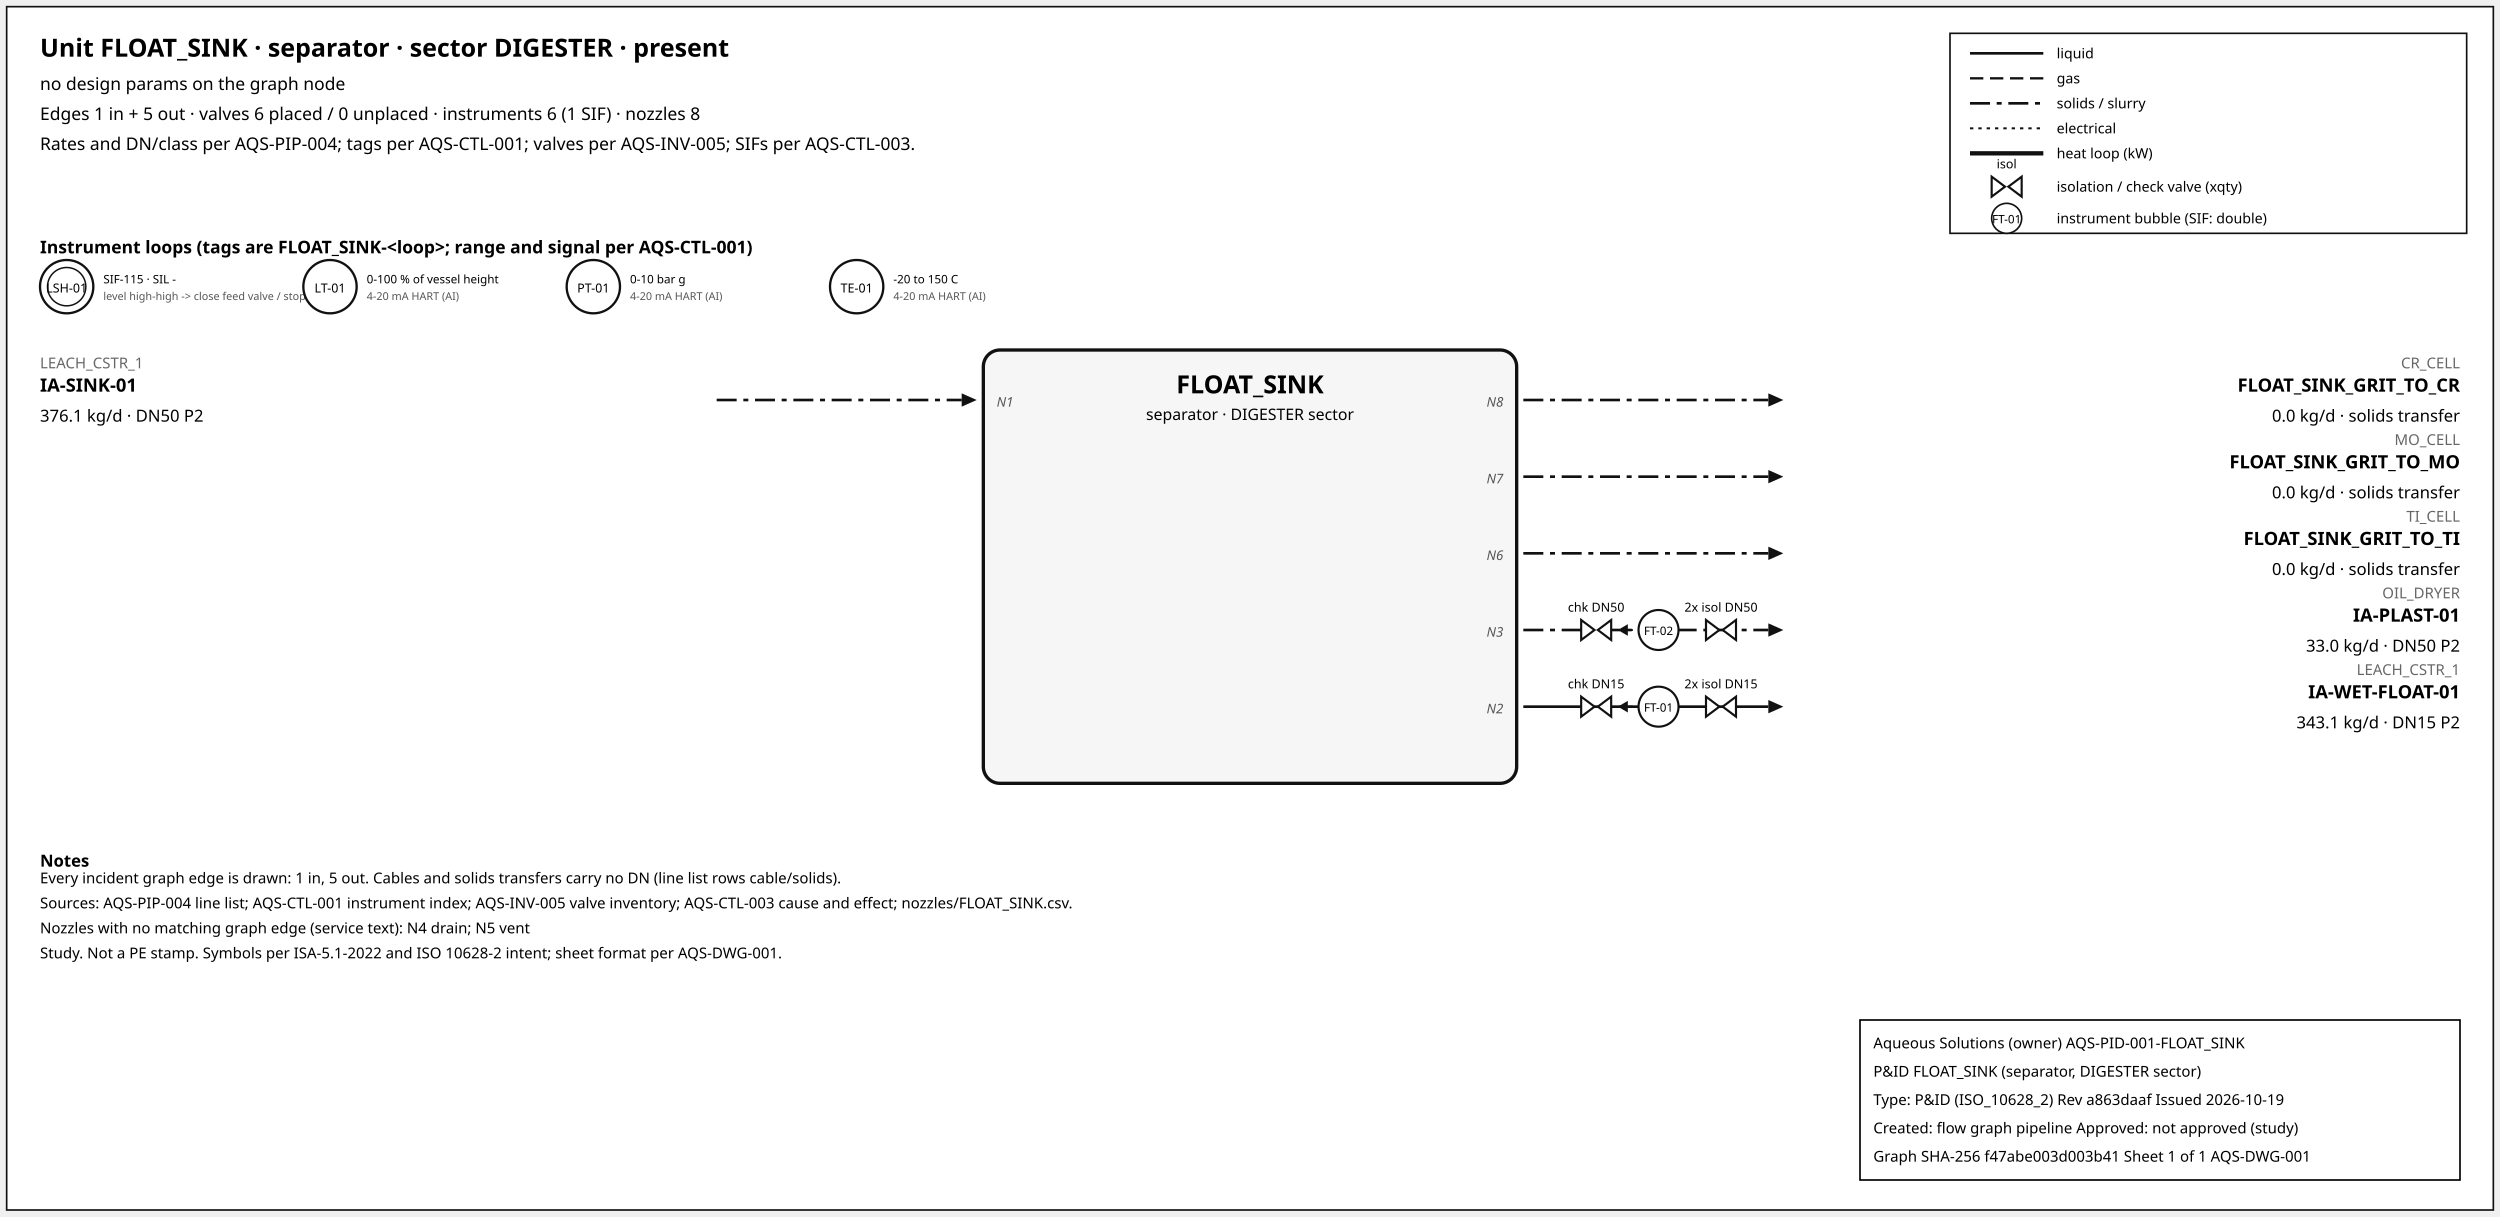
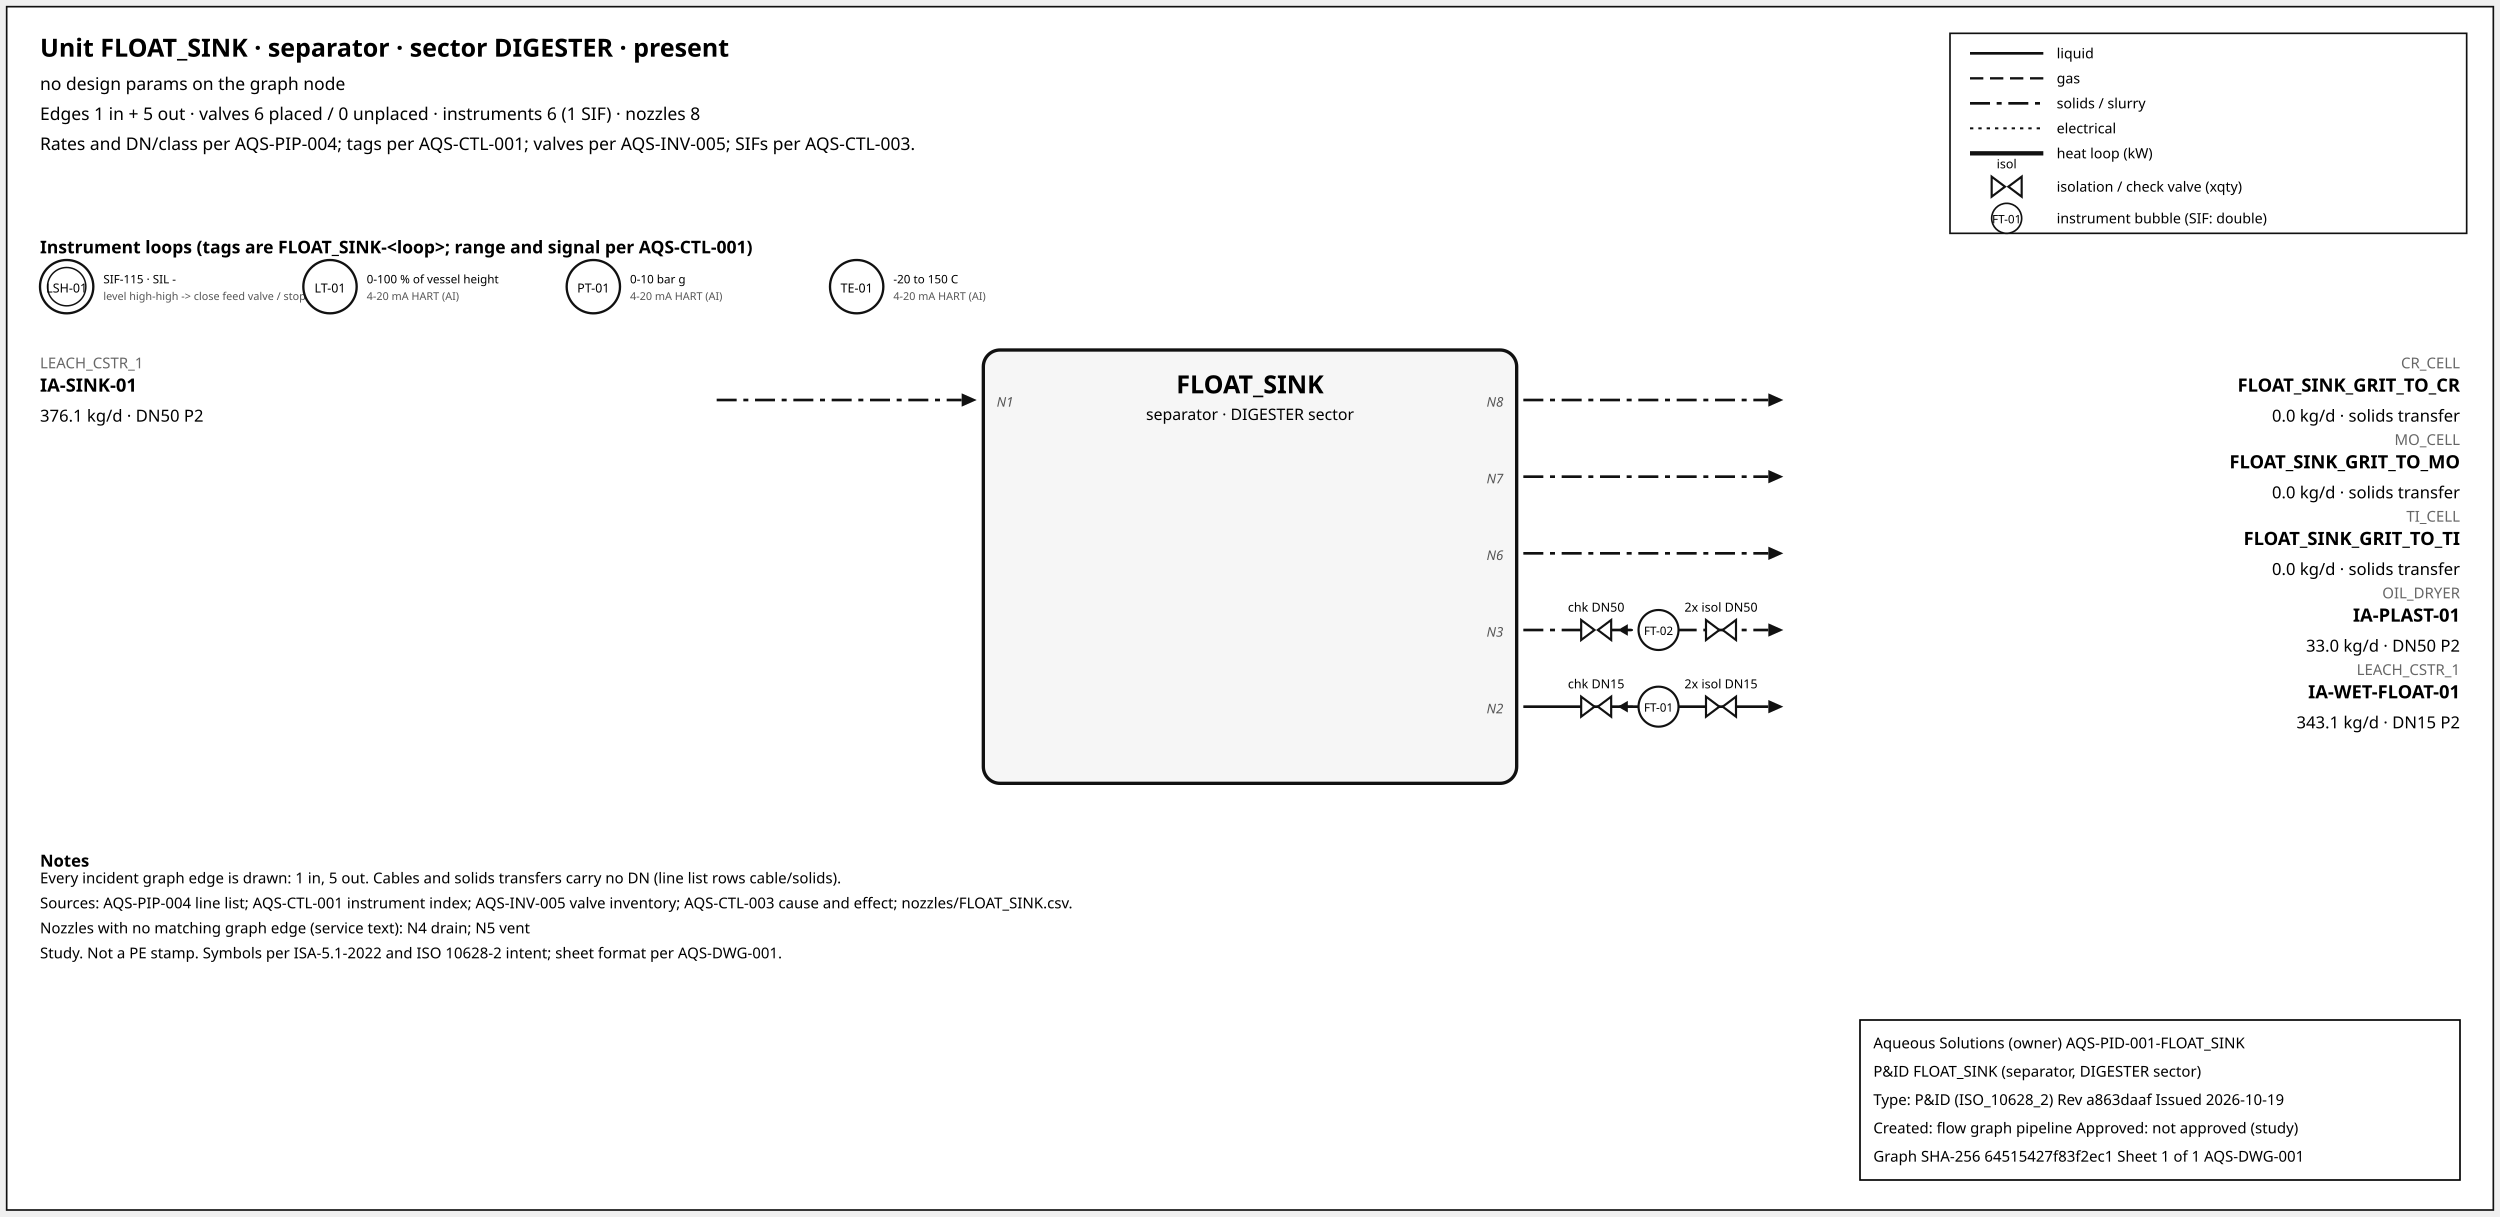
<svg xmlns="http://www.w3.org/2000/svg" width="1500" height="730" font-family="sans-serif">
  <rect x="4" y="4" width="1492" height="722" fill="white" stroke="#111" />
  <text x="24" y="34" font-size="15" font-weight="600">Unit FLOAT_SINK · separator · sector DIGESTER · present</text>
  <text x="24" y="54" font-size="10.5">no design params on the graph node</text>
  <text x="24" y="72" font-size="10.5">Edges 1 in + 5 out · valves 6 placed / 0 unplaced · instruments 6 (1 SIF) · nozzles 8</text>
  <text x="24" y="90" font-size="10.5">Rates and DN/class per AQS-PIP-004; tags per AQS-CTL-001; valves per AQS-INV-005; SIFs per AQS-CTL-003.</text>
  <rect x="1170" y="20" width="310" height="120" fill="white" stroke="#111" />
  <line x1="1182" y1="32" x2="1226" y2="32" stroke="#111" stroke-width="1.6" />
  <text x="1234" y="35" font-size="8.5">liquid</text>
  <line x1="1182" y1="47" x2="1226" y2="47" stroke="#111" stroke-width="1.4" stroke-dasharray="8,4" />
  <text x="1234" y="50" font-size="8.5">gas</text>
  <line x1="1182" y1="62" x2="1226" y2="62" stroke="#111" stroke-width="1.6" stroke-dasharray="12,4,3,4" />
  <text x="1234" y="65" font-size="8.5">solids / slurry</text>
  <line x1="1182" y1="77" x2="1226" y2="77" stroke="#111" stroke-width="1.2" stroke-dasharray="2,3" />
  <text x="1234" y="80" font-size="8.5">electrical</text>
  <line x1="1182" y1="92" x2="1226" y2="92" stroke="#111" stroke-width="2.6" />
  <text x="1234" y="95" font-size="8.5">heat loop (kW)</text>
  <path d="M 1195.0,106 L 1203.0,112 L 1195.0,118 Z M 1213.0,106 L 1205.0,112 L 1213.0,118 Z" fill="white" stroke="#111" stroke-width="1.3" />
  <text x="1204.0" y="101.0" font-size="7.5" text-anchor="middle">isol</text>
  <text x="1234" y="115" font-size="8.5">isolation / check valve (xqty)</text>
  <circle cx="1204" cy="131" r="9" fill="white" stroke="#111" />
  <text x="1204" y="134" font-size="7" text-anchor="middle">FT-01</text>
  <text x="1234" y="134" font-size="8.5">instrument bubble (SIF: double)</text>
  <text x="24" y="152" font-size="10.5" font-weight="600">Instrument loops (tags are FLOAT_SINK-&lt;loop&gt;; range and signal per AQS-CTL-001)</text>
  <circle cx="40" cy="172" r="16" fill="white" stroke="#111" stroke-width="1.4" />
  <circle cx="40" cy="172" r="11.5" fill="none" stroke="#111" stroke-width="0.9" />
  <text x="40" y="175.5" font-size="7.5" text-anchor="middle">LSH-01</text>
  <text x="62" y="170" font-size="7">SIF-115 · SIL -</text>
  <text x="62" y="180" font-size="6.5" fill="#555">level high-high -&gt; close feed valve / stop f</text>
  <circle cx="198" cy="172" r="16" fill="white" stroke="#111" stroke-width="1.4" />
  <text x="198" y="175.5" font-size="7.5" text-anchor="middle">LT-01</text>
  <text x="220" y="170" font-size="7">0-100 % of vessel height</text>
  <text x="220" y="180" font-size="6.5" fill="#555">4-20 mA HART (AI)</text>
  <circle cx="356" cy="172" r="16" fill="white" stroke="#111" stroke-width="1.4" />
  <text x="356" y="175.5" font-size="7.5" text-anchor="middle">PT-01</text>
  <text x="378" y="170" font-size="7">0-10 bar g</text>
  <text x="378" y="180" font-size="6.5" fill="#555">4-20 mA HART (AI)</text>
  <circle cx="514" cy="172" r="16" fill="white" stroke="#111" stroke-width="1.4" />
  <text x="514" y="175.5" font-size="7.5" text-anchor="middle">TE-01</text>
  <text x="536" y="170" font-size="7">-20 to 150 C</text>
  <text x="536" y="180" font-size="6.5" fill="#555">4-20 mA HART (AI)</text>
  <rect x="590" y="210" width="320" height="260" rx="10" fill="#f6f6f6" stroke="#111" stroke-width="2" />
  <text x="750.0" y="236" font-size="15" font-weight="700" text-anchor="middle">FLOAT_SINK</text>
  <text x="750.0" y="252" font-size="9.5" text-anchor="middle">separator · DIGESTER sector</text>
  <line x1="430" y1="240" x2="577" y2="240" stroke="#111" stroke-width="1.6" stroke-dasharray="12,4,3,4" class="edge-in" />
  <polygon points="586,240 577,236 577,244" fill="#111" />
  <text x="24" y="221" font-size="9" fill="#666" text-anchor="start">LEACH_CSTR_1</text>
  <text x="24" y="235" font-size="11" font-weight="600" text-anchor="start">IA-SINK-01</text>
  <text x="24" y="253" font-size="10" text-anchor="start">376.1 kg/d · DN50 P2</text>
  <text x="598" y="244" font-size="8" font-style="italic" fill="#555" text-anchor="start">N1</text>
  <line x1="914" y1="240" x2="1061" y2="240" stroke="#111" stroke-width="1.6" stroke-dasharray="12,4,3,4" class="edge-out" />
  <polygon points="1070,240 1061,236 1061,244" fill="#111" />
  <text x="1476" y="221" font-size="9" fill="#666" text-anchor="end">CR_CELL</text>
  <text x="1476" y="235" font-size="11" font-weight="600" text-anchor="end">FLOAT_SINK_GRIT_TO_CR</text>
  <text x="1476" y="253" font-size="10" text-anchor="end">0.0 kg/d · solids transfer</text>
  <text x="902" y="244" font-size="8" font-style="italic" fill="#555" text-anchor="end">N8</text>
  <line x1="914" y1="286" x2="1061" y2="286" stroke="#111" stroke-width="1.6" stroke-dasharray="12,4,3,4" class="edge-out" />
  <polygon points="1070,286 1061,282 1061,290" fill="#111" />
  <text x="1476" y="267" font-size="9" fill="#666" text-anchor="end">MO_CELL</text>
  <text x="1476" y="281" font-size="11" font-weight="600" text-anchor="end">FLOAT_SINK_GRIT_TO_MO</text>
  <text x="1476" y="299" font-size="10" text-anchor="end">0.0 kg/d · solids transfer</text>
  <text x="902" y="290" font-size="8" font-style="italic" fill="#555" text-anchor="end">N7</text>
  <line x1="914" y1="332" x2="1061" y2="332" stroke="#111" stroke-width="1.6" stroke-dasharray="12,4,3,4" class="edge-out" />
  <polygon points="1070,332 1061,328 1061,336" fill="#111" />
  <text x="1476" y="313" font-size="9" fill="#666" text-anchor="end">TI_CELL</text>
  <text x="1476" y="327" font-size="11" font-weight="600" text-anchor="end">FLOAT_SINK_GRIT_TO_TI</text>
  <text x="1476" y="345" font-size="10" text-anchor="end">0.0 kg/d · solids transfer</text>
  <text x="902" y="336" font-size="8" font-style="italic" fill="#555" text-anchor="end">N6</text>
  <line x1="914" y1="378" x2="1061" y2="378" stroke="#111" stroke-width="1.6" stroke-dasharray="12,4,3,4" class="edge-out" />
  <polygon points="1070,378 1061,374 1061,382" fill="#111" />
  <text x="1476" y="359" font-size="9" fill="#666" text-anchor="end">OIL_DRYER</text>
  <text x="1476" y="373" font-size="11" font-weight="600" text-anchor="end">IA-PLAST-01</text>
  <text x="1476" y="391" font-size="10" text-anchor="end">33.0 kg/d · DN50 P2</text>
  <text x="902" y="382" font-size="8" font-style="italic" fill="#555" text-anchor="end">N3</text>
  <line x1="979.7" y1="378" x2="971.7" y2="378" stroke="#111" stroke-width="1.2" />
  <polygon points="970.7,378 976.7,374.5 976.7,381.5" fill="#111" />
  <path d="M 948.7,372 L 956.7,378 L 948.7,384 Z M 966.7,372 L 958.7,378 L 966.7,384 Z" fill="white" stroke="#111" stroke-width="1.3" />
  <text x="957.7" y="367.0" font-size="7.5" text-anchor="middle">chk DN50</text>
  <path d="M 1023.6,372 L 1031.6,378 L 1023.6,384 Z M 1041.6,372 L 1033.6,378 L 1041.6,384 Z" fill="white" stroke="#111" stroke-width="1.3" />
  <text x="1032.6" y="367.0" font-size="7.5" text-anchor="middle">2x isol DN50</text>
  <circle cx="995.12" cy="378" r="12" fill="white" stroke="#111" stroke-width="1.3" />
  <text x="995.12" y="381" font-size="7" text-anchor="middle">FT-02</text>
  <line x1="914" y1="424" x2="1061" y2="424" stroke="#111" stroke-width="1.6" class="edge-out" />
  <polygon points="1070,424 1061,420 1061,428" fill="#111" />
  <text x="1476" y="405" font-size="9" fill="#666" text-anchor="end">LEACH_CSTR_1</text>
  <text x="1476" y="419" font-size="11" font-weight="600" text-anchor="end">IA-WET-FLOAT-01</text>
  <text x="1476" y="437" font-size="10" text-anchor="end">343.1 kg/d · DN15 P2</text>
  <text x="902" y="428" font-size="8" font-style="italic" fill="#555" text-anchor="end">N2</text>
  <line x1="979.7" y1="424" x2="971.7" y2="424" stroke="#111" stroke-width="1.2" />
  <polygon points="970.7,424 976.7,420.5 976.7,427.5" fill="#111" />
  <path d="M 948.7,418 L 956.7,424 L 948.7,430 Z M 966.7,418 L 958.7,424 L 966.7,430 Z" fill="white" stroke="#111" stroke-width="1.3" />
  <text x="957.7" y="413.0" font-size="7.5" text-anchor="middle">chk DN15</text>
  <path d="M 1023.6,418 L 1031.6,424 L 1023.6,430 Z M 1041.6,418 L 1033.6,424 L 1041.6,430 Z" fill="white" stroke="#111" stroke-width="1.3" />
  <text x="1032.6" y="413.0" font-size="7.5" text-anchor="middle">2x isol DN15</text>
  <circle cx="995.12" cy="424" r="12" fill="white" stroke="#111" stroke-width="1.3" />
  <text x="995.12" y="427" font-size="7" text-anchor="middle">FT-01</text>
  <text x="24" y="520" font-size="10" font-weight="600">Notes</text>
  <text x="24" y="530" font-size="9">Every incident graph edge is drawn: 1 in, 5 out. Cables and solids transfers carry no DN (line list rows cable/solids).</text>
  <text x="24" y="545" font-size="9">Sources: AQS-PIP-004 line list; AQS-CTL-001 instrument index; AQS-INV-005 valve inventory; AQS-CTL-003 cause and effect; nozzles/FLOAT_SINK.csv.</text>
  <text x="24" y="560" font-size="9">Nozzles with no matching graph edge (service text): N4 drain; N5 vent</text>
  <text x="24" y="575" font-size="9">Study. Not a PE stamp. Symbols per ISA-5.1-2022 and ISO 10628-2 intent; sheet format per AQS-DWG-001.</text>
  <g id="aqs-title-block">
    <rect x="1116" y="612" width="360" height="96" fill="white" stroke="black" stroke-width="1" />
    <text x="1124" y="629" font-size="9">Aqueous Solutions (owner)   AQS-PID-001-FLOAT_SINK</text>
    <text x="1124" y="646" font-size="9">P&amp;ID FLOAT_SINK (separator, DIGESTER sector)</text>
    <text x="1124" y="663" font-size="9">Type: P&amp;ID (ISO_10628_2)   Rev a863daaf   Issued 2026-10-19</text>
    <text x="1124" y="680" font-size="9">Created: flow graph pipeline   Approved: not approved (study)</text>
-     <text x="1124" y="697" font-size="9">Graph SHA-256 f47abe003d003b41   Sheet 1 of 1   AQS-DWG-001</text>
+     <text x="1124" y="697" font-size="9">Graph SHA-256 64515427f83f2ec1   Sheet 1 of 1   AQS-DWG-001</text>
  </g>
</svg>
